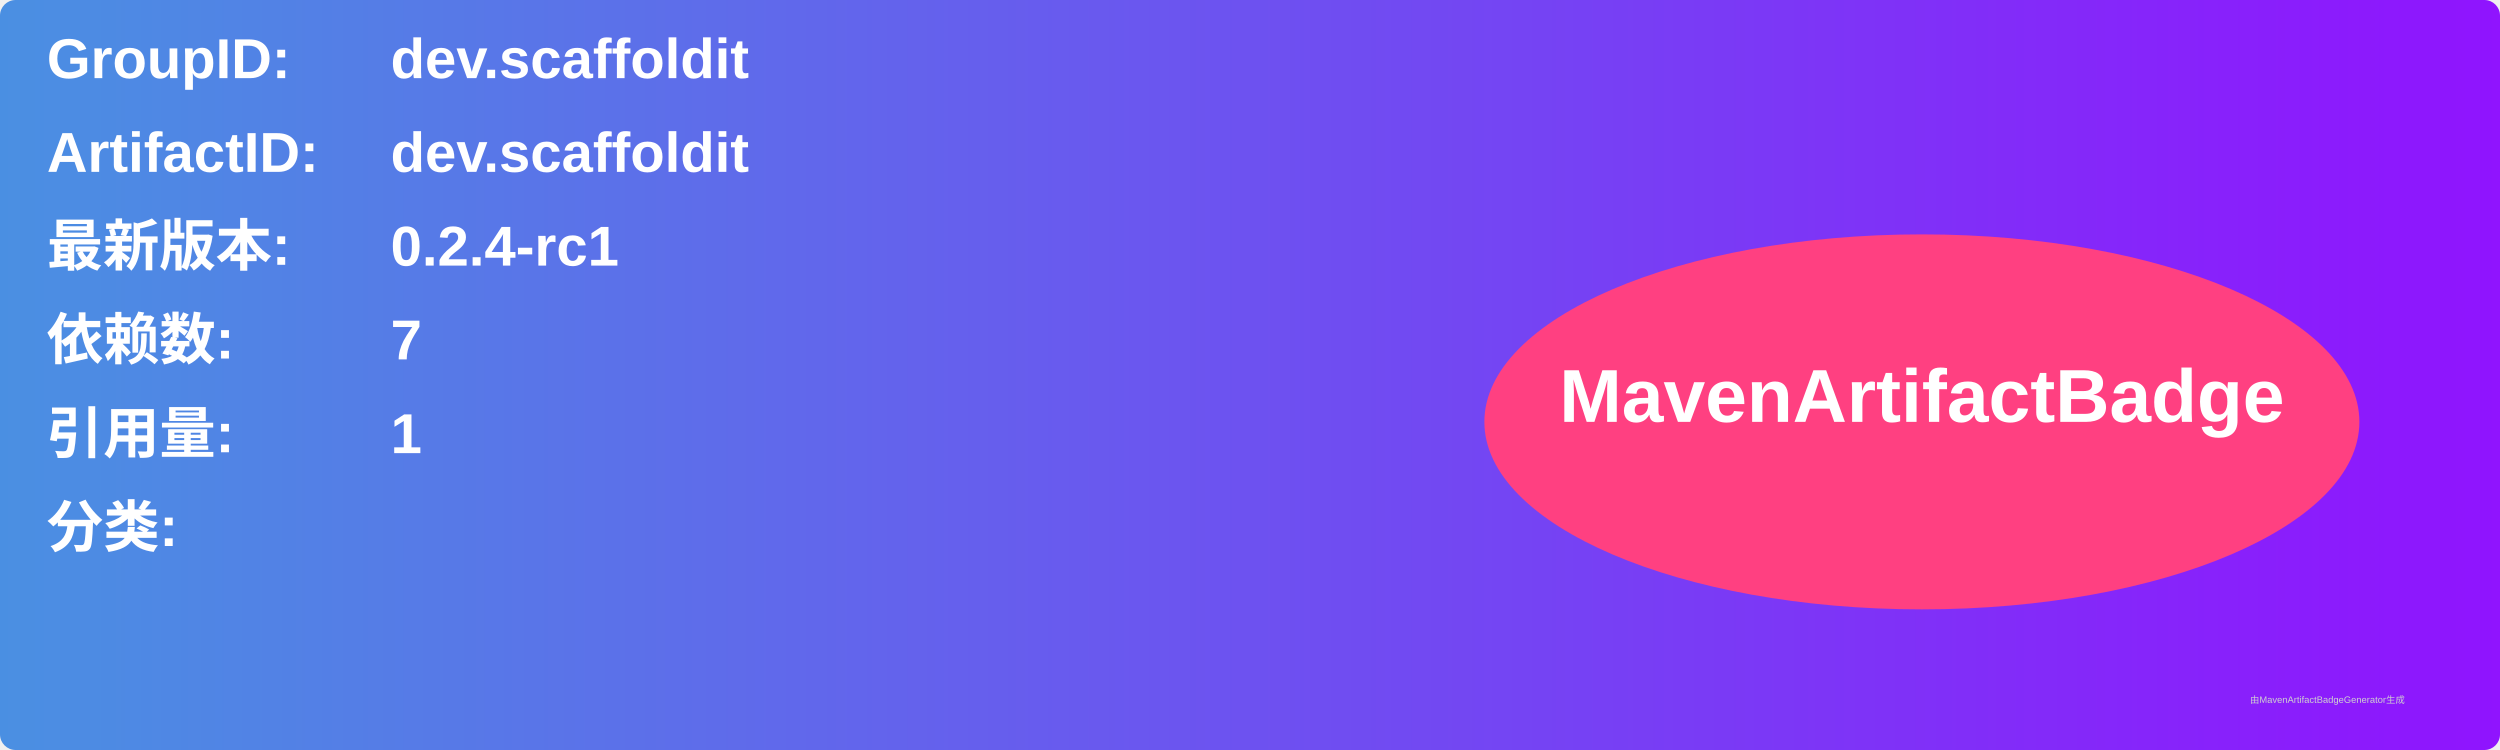
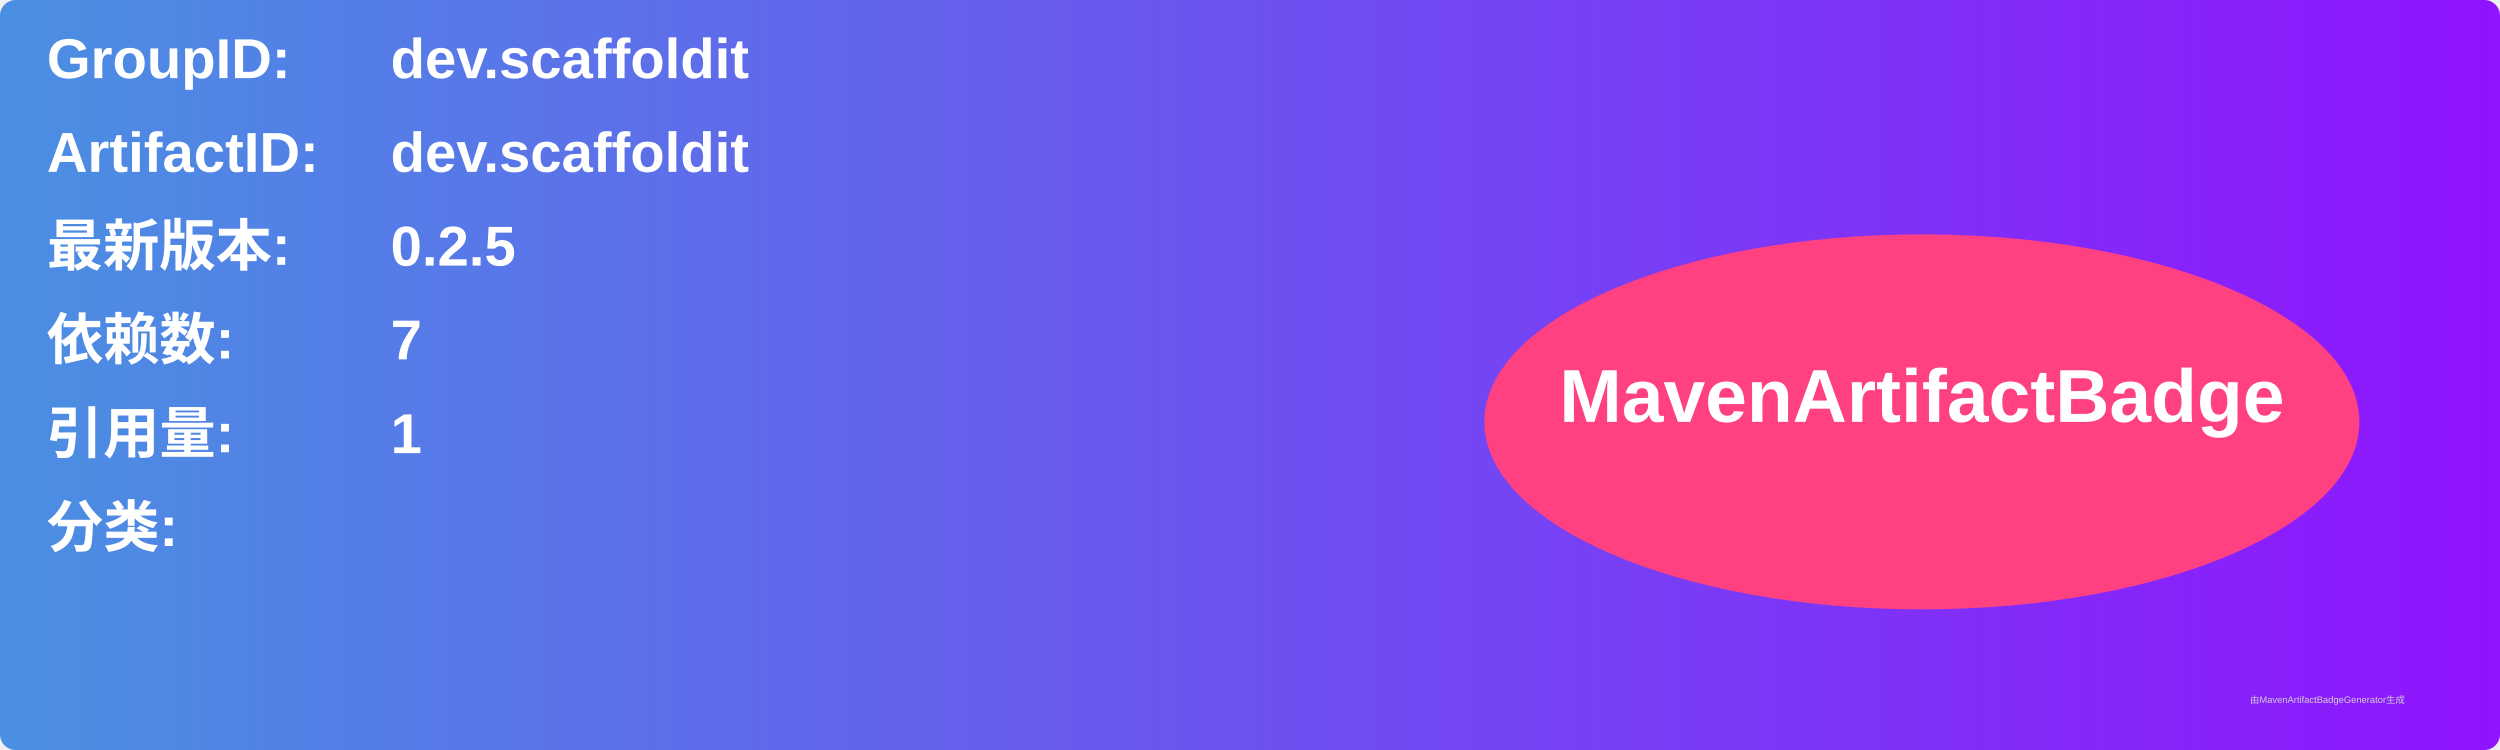
<svg xmlns="http://www.w3.org/2000/svg" width="800" height="240" viewBox="0 0 800 240">
  <linearGradient id="grad" x1="0%" y1="0%" x2="100%" y2="0%">
    <stop offset="0%" stop-color="#4a90e2" />
    <stop offset="100%" stop-color="#9013fe" />
  </linearGradient>
  <rect width="100%" height="100%" rx="5" ry="5" fill="url(#grad)" />
  <g transform="translate(15, 15)">
    <text x="0" y="10" font-family="Arial" font-size="18" fill="white" font-weight="bold" width="260">GroupID:</text>
    <text x="110" y="10" font-family="Arial" font-size="18" fill="white" font-weight="bold" width="460">dev.scaffoldit</text>
    <text x="0" y="40" font-family="Arial" font-size="18" fill="white" font-weight="bold" width="260">ArtifactID:</text>
    <text x="110" y="40" font-family="Arial" font-size="18" fill="white" font-weight="bold" width="460">dev.scaffoldit</text>
    <text x="0" y="70" font-family="Arial" font-size="18" fill="white" font-weight="bold">最新版本:</text>
    <text x="110" y="70" font-family="Arial" font-size="18" fill="white" font-weight="bold">
-       <tspan font-weight="bold">0.2.4-rc1</tspan>
+       <tspan font-weight="bold">0.2.5</tspan>
    </text>
    <text x="0" y="100" font-family="Arial" font-size="18" fill="white" font-weight="bold">依赖数: </text>
    <text x="110" y="100" font-family="Arial" font-size="18" fill="white">
      <tspan font-weight="bold">7</tspan>
    </text>
    <text x="0" y="130" font-family="Arial" font-size="18" fill="white" font-weight="bold">引用量: </text>
    <text x="110" y="130" font-family="Arial" font-size="18" fill="white">
      <tspan font-weight="bold">1</tspan>
    </text>
    <text x="0" y="160" font-family="Arial" font-size="18" fill="white" font-weight="bold">分类:</text>
    <text x="10" y="190" font-family="Arial" font-size="10" fill="white">
      <tspan font-weight="bold" />
    </text>
    <ellipse cx="600" cy="120" rx="140" ry="60" fill="#ff4081" />
    <text x="600" y="120" text-anchor="middle" font-family="Arial" font-size="24" fill="white" font-weight="bold">MavenArtifactBadge</text>
  </g>
  <text x="720" y="225" font-family="Arial" font-size="3" fill="#d0d0d0">由MavenArtifactBadgeGenerator生成</text>
</svg>
